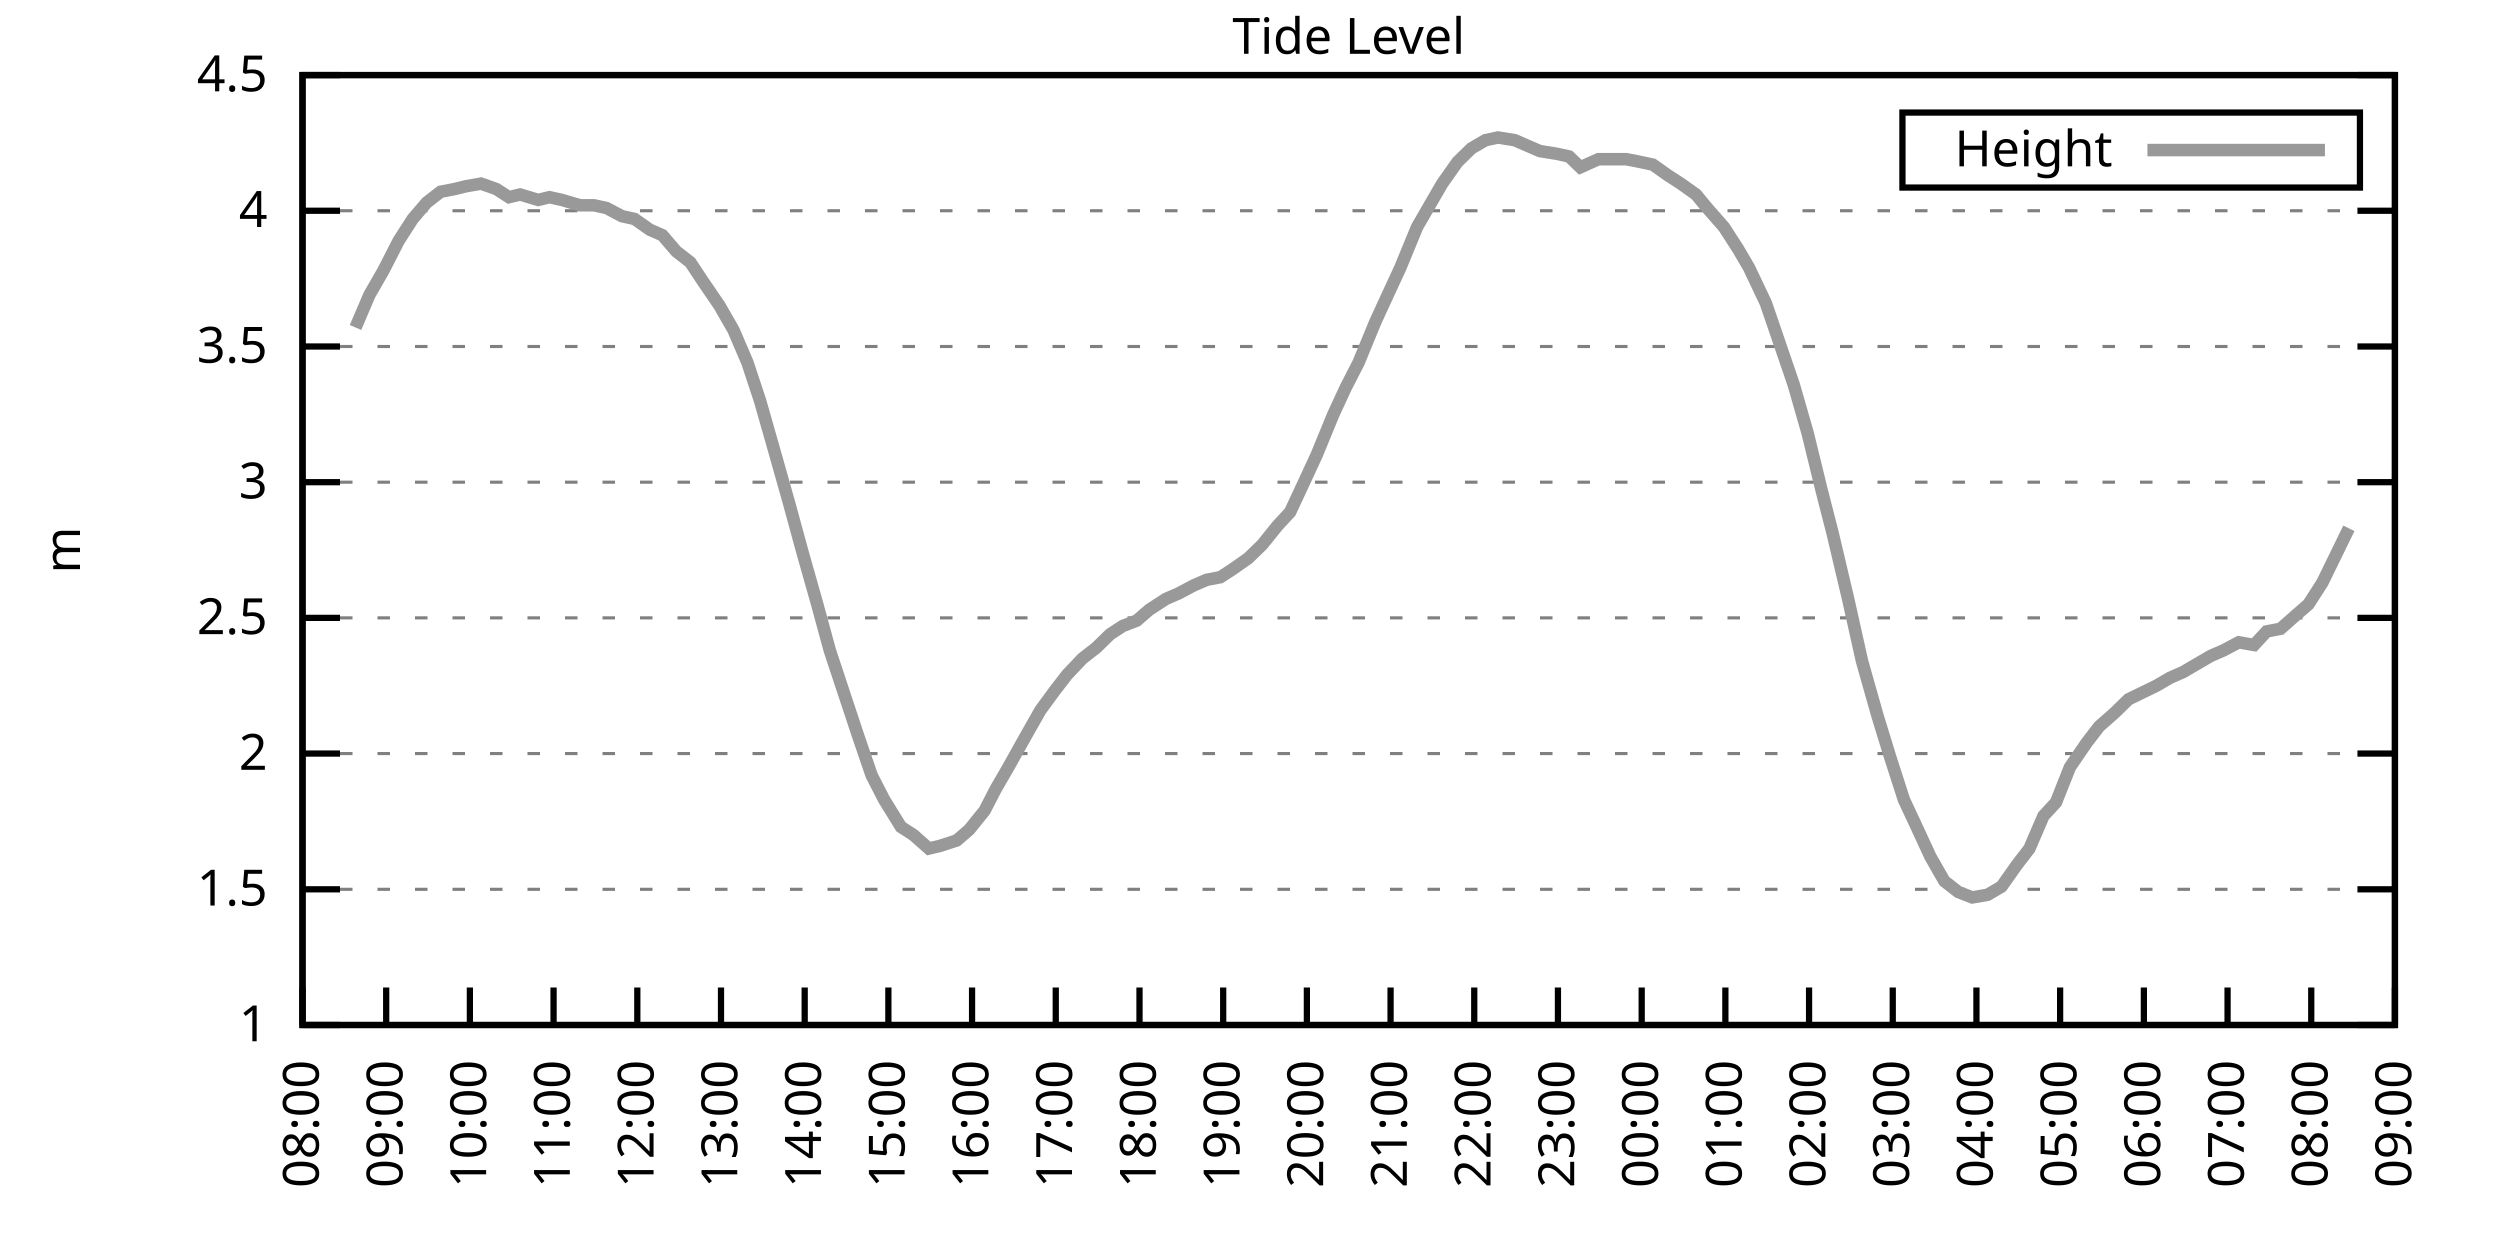
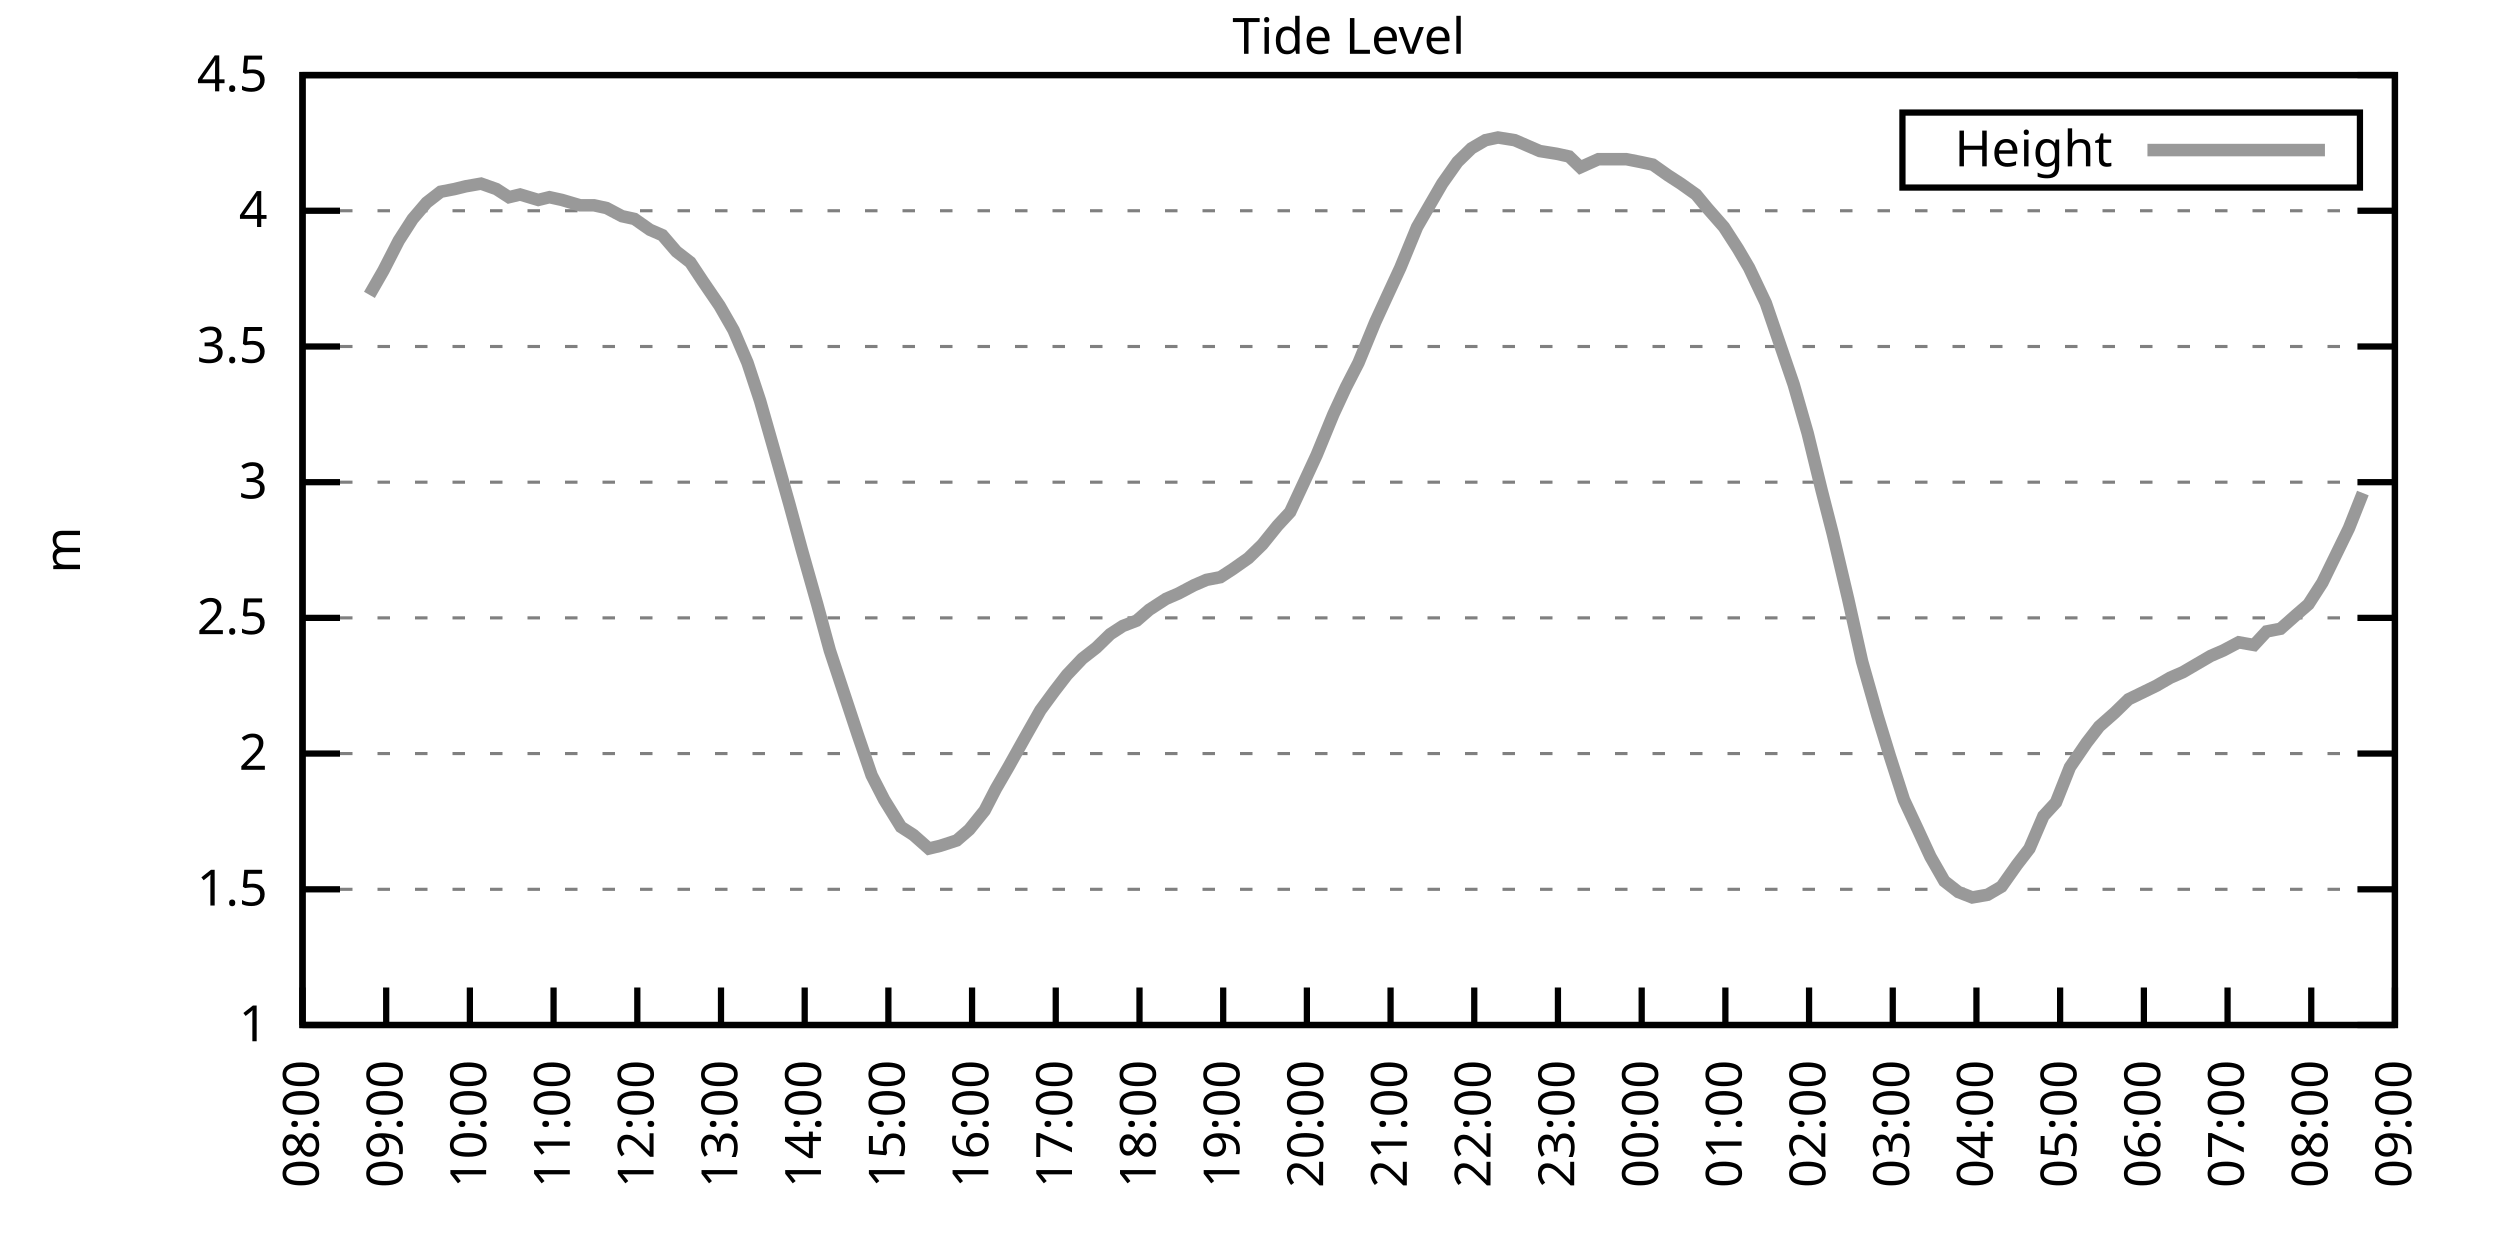
<svg xmlns="http://www.w3.org/2000/svg" xmlns:xlink="http://www.w3.org/1999/xlink" width="400" height="200" viewBox="0 0 400 200">
  <g id="gnuplot_canvas">
    <rect x="0" y="0" width="400" height="200" fill="none" />
    <defs>
      <circle id="gpDot" r="0.5" stroke-width="0.5" stroke="currentColor" />
      <path id="gpPt0" stroke-width="0.333" stroke="currentColor" d="M-1,0 h2 M0,-1 v2" />
      <path id="gpPt1" stroke-width="0.333" stroke="currentColor" d="M-1,-1 L1,1 M1,-1 L-1,1" />
      <path id="gpPt2" stroke-width="0.333" stroke="currentColor" d="M-1,0 L1,0 M0,-1 L0,1 M-1,-1 L1,1 M-1,1 L1,-1" />
      <rect id="gpPt3" stroke-width="0.333" stroke="currentColor" x="-1" y="-1" width="2" height="2" />
      <rect id="gpPt4" stroke-width="0.333" stroke="currentColor" fill="currentColor" x="-1" y="-1" width="2" height="2" />
      <circle id="gpPt5" stroke-width="0.333" stroke="currentColor" cx="0" cy="0" r="1" />
      <use xlink:href="#gpPt5" id="gpPt6" fill="currentColor" stroke="none" />
      <path id="gpPt7" stroke-width="0.333" stroke="currentColor" d="M0,-1.33 L-1.33,0.67 L1.33,0.67 z" />
      <use xlink:href="#gpPt7" id="gpPt8" fill="currentColor" stroke="none" />
      <use xlink:href="#gpPt7" id="gpPt9" stroke="currentColor" transform="rotate(180)" />
      <use xlink:href="#gpPt9" id="gpPt10" fill="currentColor" stroke="none" />
      <use xlink:href="#gpPt3" id="gpPt11" stroke="currentColor" transform="rotate(45)" />
      <use xlink:href="#gpPt11" id="gpPt12" fill="currentColor" stroke="none" />
      <path id="gpPt13" stroke-width="0.333" stroke="currentColor" d="M0,1.330 L1.265,0.411 L0.782,-1.067 L-0.782,-1.076 L-1.265,0.411 z" />
      <use xlink:href="#gpPt13" id="gpPt14" fill="currentColor" stroke="none" />
      <filter id="textbox" filterUnits="objectBoundingBox" x="0" y="0" height="1" width="1">
        <feFlood flood-color="white" flood-opacity="1" result="bgnd" />
        <feComposite in="SourceGraphic" in2="bgnd" operator="atop" />
      </filter>
      <filter id="greybox" filterUnits="objectBoundingBox" x="0" y="0" height="1" width="1">
        <feFlood flood-color="lightgrey" flood-opacity="1" result="grey" />
        <feComposite in="SourceGraphic" in2="grey" operator="atop" />
      </filter>
    </defs>
    <g fill="none" color="white" stroke="currentColor" stroke-width="1.00" stroke-linecap="butt" stroke-linejoin="miter">
</g>
    <g fill="none" color="black" stroke="currentColor" stroke-width="1.00" stroke-linecap="butt" stroke-linejoin="miter">
      <g stroke="none" shape-rendering="crispEdges">
        <polygon fill="rgb(255, 255, 255)" points="48.40,164.00 383.18,164.00 383.18,12.02 48.40,12.02 " />
      </g>
    </g>
    <g fill="none" color="black" stroke="currentColor" stroke-width="1.00" stroke-linecap="butt" stroke-linejoin="miter">
</g>
    <g fill="none" color="black" stroke="black" stroke-width="0.50" stroke-linecap="butt" stroke-linejoin="miter">
</g>
    <g fill="none" color="gray" stroke="currentColor" stroke-width="0.50" stroke-linecap="butt" stroke-linejoin="miter">
      <path stroke="gray" stroke-dasharray="2,4" class="gridline" d="M48.40,164.00 L383.19,164.00  " />
    </g>
    <g fill="none" color="gray" stroke="gray" stroke-width="1.00" stroke-linecap="butt" stroke-linejoin="miter">
</g>
    <g fill="none" color="black" stroke="currentColor" stroke-width="1.00" stroke-linecap="butt" stroke-linejoin="miter">
      <path stroke="black" d="M48.40,164.00 L54.40,164.00 M383.19,164.00 L377.19,164.00  " />
      <g transform="translate(42.80,166.60)" stroke="none" fill="black" font-family="Sans" font-size="8.00" text-anchor="end">
        <text>
          <tspan font-family="Sans"> 1</tspan>
        </text>
      </g>
    </g>
    <g fill="none" color="black" stroke="currentColor" stroke-width="1.00" stroke-linecap="butt" stroke-linejoin="miter">
</g>
    <g fill="none" color="black" stroke="black" stroke-width="0.50" stroke-linecap="butt" stroke-linejoin="miter">
</g>
    <g fill="none" color="gray" stroke="currentColor" stroke-width="0.50" stroke-linecap="butt" stroke-linejoin="miter">
      <path stroke="gray" stroke-dasharray="2,4" class="gridline" d="M48.40,142.29 L383.19,142.29  " />
    </g>
    <g fill="none" color="gray" stroke="gray" stroke-width="1.00" stroke-linecap="butt" stroke-linejoin="miter">
</g>
    <g fill="none" color="black" stroke="currentColor" stroke-width="1.00" stroke-linecap="butt" stroke-linejoin="miter">
      <path stroke="black" d="M48.40,142.29 L54.40,142.29 M383.19,142.29 L377.19,142.29  " />
      <g transform="translate(42.80,144.89)" stroke="none" fill="black" font-family="Sans" font-size="8.00" text-anchor="end">
        <text>
          <tspan font-family="Sans"> 1.5</tspan>
        </text>
      </g>
    </g>
    <g fill="none" color="black" stroke="currentColor" stroke-width="1.00" stroke-linecap="butt" stroke-linejoin="miter">
</g>
    <g fill="none" color="black" stroke="black" stroke-width="0.50" stroke-linecap="butt" stroke-linejoin="miter">
</g>
    <g fill="none" color="gray" stroke="currentColor" stroke-width="0.50" stroke-linecap="butt" stroke-linejoin="miter">
      <path stroke="gray" stroke-dasharray="2,4" class="gridline" d="M48.40,120.57 L383.19,120.57  " />
    </g>
    <g fill="none" color="gray" stroke="gray" stroke-width="1.00" stroke-linecap="butt" stroke-linejoin="miter">
</g>
    <g fill="none" color="black" stroke="currentColor" stroke-width="1.00" stroke-linecap="butt" stroke-linejoin="miter">
      <path stroke="black" d="M48.40,120.57 L54.40,120.57 M383.19,120.57 L377.19,120.57  " />
      <g transform="translate(42.80,123.17)" stroke="none" fill="black" font-family="Sans" font-size="8.00" text-anchor="end">
        <text>
          <tspan font-family="Sans"> 2</tspan>
        </text>
      </g>
    </g>
    <g fill="none" color="black" stroke="currentColor" stroke-width="1.00" stroke-linecap="butt" stroke-linejoin="miter">
</g>
    <g fill="none" color="black" stroke="black" stroke-width="0.50" stroke-linecap="butt" stroke-linejoin="miter">
</g>
    <g fill="none" color="gray" stroke="currentColor" stroke-width="0.50" stroke-linecap="butt" stroke-linejoin="miter">
      <path stroke="gray" stroke-dasharray="2,4" class="gridline" d="M48.40,98.86 L383.19,98.86  " />
    </g>
    <g fill="none" color="gray" stroke="gray" stroke-width="1.00" stroke-linecap="butt" stroke-linejoin="miter">
</g>
    <g fill="none" color="black" stroke="currentColor" stroke-width="1.00" stroke-linecap="butt" stroke-linejoin="miter">
      <path stroke="black" d="M48.40,98.86 L54.40,98.86 M383.19,98.86 L377.19,98.86  " />
      <g transform="translate(42.80,101.46)" stroke="none" fill="black" font-family="Sans" font-size="8.00" text-anchor="end">
        <text>
          <tspan font-family="Sans"> 2.5</tspan>
        </text>
      </g>
    </g>
    <g fill="none" color="black" stroke="currentColor" stroke-width="1.00" stroke-linecap="butt" stroke-linejoin="miter">
</g>
    <g fill="none" color="black" stroke="black" stroke-width="0.50" stroke-linecap="butt" stroke-linejoin="miter">
</g>
    <g fill="none" color="gray" stroke="currentColor" stroke-width="0.50" stroke-linecap="butt" stroke-linejoin="miter">
      <path stroke="gray" stroke-dasharray="2,4" class="gridline" d="M48.40,77.15 L383.19,77.15  " />
    </g>
    <g fill="none" color="gray" stroke="gray" stroke-width="1.00" stroke-linecap="butt" stroke-linejoin="miter">
</g>
    <g fill="none" color="black" stroke="currentColor" stroke-width="1.00" stroke-linecap="butt" stroke-linejoin="miter">
      <path stroke="black" d="M48.40,77.15 L54.40,77.15 M383.19,77.15 L377.19,77.15  " />
      <g transform="translate(42.80,79.75)" stroke="none" fill="black" font-family="Sans" font-size="8.00" text-anchor="end">
        <text>
          <tspan font-family="Sans"> 3</tspan>
        </text>
      </g>
    </g>
    <g fill="none" color="black" stroke="currentColor" stroke-width="1.00" stroke-linecap="butt" stroke-linejoin="miter">
</g>
    <g fill="none" color="black" stroke="black" stroke-width="0.50" stroke-linecap="butt" stroke-linejoin="miter">
</g>
    <g fill="none" color="gray" stroke="currentColor" stroke-width="0.50" stroke-linecap="butt" stroke-linejoin="miter">
      <path stroke="gray" stroke-dasharray="2,4" class="gridline" d="M48.40,55.44 L383.19,55.44  " />
    </g>
    <g fill="none" color="gray" stroke="gray" stroke-width="1.00" stroke-linecap="butt" stroke-linejoin="miter">
</g>
    <g fill="none" color="black" stroke="currentColor" stroke-width="1.00" stroke-linecap="butt" stroke-linejoin="miter">
      <path stroke="black" d="M48.40,55.44 L54.40,55.44 M383.19,55.44 L377.19,55.44  " />
      <g transform="translate(42.80,58.04)" stroke="none" fill="black" font-family="Sans" font-size="8.00" text-anchor="end">
        <text>
          <tspan font-family="Sans"> 3.5</tspan>
        </text>
      </g>
    </g>
    <g fill="none" color="black" stroke="currentColor" stroke-width="1.00" stroke-linecap="butt" stroke-linejoin="miter">
</g>
    <g fill="none" color="black" stroke="black" stroke-width="0.50" stroke-linecap="butt" stroke-linejoin="miter">
</g>
    <g fill="none" color="gray" stroke="currentColor" stroke-width="0.50" stroke-linecap="butt" stroke-linejoin="miter">
      <path stroke="gray" stroke-dasharray="2,4" class="gridline" d="M48.40,33.72 L383.19,33.72  " />
    </g>
    <g fill="none" color="gray" stroke="gray" stroke-width="1.00" stroke-linecap="butt" stroke-linejoin="miter">
</g>
    <g fill="none" color="black" stroke="currentColor" stroke-width="1.00" stroke-linecap="butt" stroke-linejoin="miter">
      <path stroke="black" d="M48.40,33.72 L54.40,33.72 M383.19,33.72 L377.19,33.72  " />
      <g transform="translate(42.80,36.32)" stroke="none" fill="black" font-family="Sans" font-size="8.00" text-anchor="end">
        <text>
          <tspan font-family="Sans"> 4</tspan>
        </text>
      </g>
    </g>
    <g fill="none" color="black" stroke="currentColor" stroke-width="1.00" stroke-linecap="butt" stroke-linejoin="miter">
</g>
    <g fill="none" color="black" stroke="black" stroke-width="0.50" stroke-linecap="butt" stroke-linejoin="miter">
</g>
    <g fill="none" color="gray" stroke="currentColor" stroke-width="0.50" stroke-linecap="butt" stroke-linejoin="miter">
      <path stroke="gray" stroke-dasharray="2,4" class="gridline" d="M48.40,12.01 L383.19,12.01  " />
    </g>
    <g fill="none" color="gray" stroke="gray" stroke-width="1.00" stroke-linecap="butt" stroke-linejoin="miter">
</g>
    <g fill="none" color="black" stroke="currentColor" stroke-width="1.00" stroke-linecap="butt" stroke-linejoin="miter">
      <path stroke="black" d="M48.40,12.01 L54.40,12.01 M383.19,12.01 L377.19,12.01  " />
      <g transform="translate(42.80,14.61)" stroke="none" fill="black" font-family="Sans" font-size="8.00" text-anchor="end">
        <text>
          <tspan font-family="Sans"> 4.5</tspan>
        </text>
      </g>
    </g>
    <g fill="none" color="black" stroke="currentColor" stroke-width="1.00" stroke-linecap="butt" stroke-linejoin="miter">
      <path stroke="black" d="M48.40,164.00 L48.40,158.00  " />
      <g transform="translate(51.00,169.60) rotate(270.00)" stroke="none" fill="black" font-family="Sans" font-size="8.00" text-anchor="end">
        <text>
          <tspan font-family="Sans">08:00</tspan>
        </text>
      </g>
    </g>
    <g fill="none" color="black" stroke="currentColor" stroke-width="1.00" stroke-linecap="butt" stroke-linejoin="miter">
      <path stroke="black" d="M61.79,164.00 L61.79,158.00  " />
      <g transform="translate(64.39,169.60) rotate(270.00)" stroke="none" fill="black" font-family="Sans" font-size="8.00" text-anchor="end">
        <text>
          <tspan font-family="Sans">09:00</tspan>
        </text>
      </g>
    </g>
    <g fill="none" color="black" stroke="currentColor" stroke-width="1.00" stroke-linecap="butt" stroke-linejoin="miter">
      <path stroke="black" d="M75.18,164.00 L75.18,158.00  " />
      <g transform="translate(77.78,169.60) rotate(270.00)" stroke="none" fill="black" font-family="Sans" font-size="8.00" text-anchor="end">
        <text>
          <tspan font-family="Sans">10:00</tspan>
        </text>
      </g>
    </g>
    <g fill="none" color="black" stroke="currentColor" stroke-width="1.00" stroke-linecap="butt" stroke-linejoin="miter">
      <path stroke="black" d="M88.57,164.00 L88.57,158.00  " />
      <g transform="translate(91.17,169.60) rotate(270.00)" stroke="none" fill="black" font-family="Sans" font-size="8.00" text-anchor="end">
        <text>
          <tspan font-family="Sans">11:00</tspan>
        </text>
      </g>
    </g>
    <g fill="none" color="black" stroke="currentColor" stroke-width="1.00" stroke-linecap="butt" stroke-linejoin="miter">
      <path stroke="black" d="M101.97,164.00 L101.97,158.00  " />
      <g transform="translate(104.57,169.60) rotate(270.00)" stroke="none" fill="black" font-family="Sans" font-size="8.00" text-anchor="end">
        <text>
          <tspan font-family="Sans">12:00</tspan>
        </text>
      </g>
    </g>
    <g fill="none" color="black" stroke="currentColor" stroke-width="1.00" stroke-linecap="butt" stroke-linejoin="miter">
      <path stroke="black" d="M115.36,164.00 L115.36,158.00  " />
      <g transform="translate(117.96,169.60) rotate(270.00)" stroke="none" fill="black" font-family="Sans" font-size="8.00" text-anchor="end">
        <text>
          <tspan font-family="Sans">13:00</tspan>
        </text>
      </g>
    </g>
    <g fill="none" color="black" stroke="currentColor" stroke-width="1.00" stroke-linecap="butt" stroke-linejoin="miter">
      <path stroke="black" d="M128.75,164.00 L128.75,158.00  " />
      <g transform="translate(131.35,169.60) rotate(270.00)" stroke="none" fill="black" font-family="Sans" font-size="8.00" text-anchor="end">
        <text>
          <tspan font-family="Sans">14:00</tspan>
        </text>
      </g>
    </g>
    <g fill="none" color="black" stroke="currentColor" stroke-width="1.00" stroke-linecap="butt" stroke-linejoin="miter">
      <path stroke="black" d="M142.14,164.00 L142.14,158.00  " />
      <g transform="translate(144.74,169.60) rotate(270.00)" stroke="none" fill="black" font-family="Sans" font-size="8.00" text-anchor="end">
        <text>
          <tspan font-family="Sans">15:00</tspan>
        </text>
      </g>
    </g>
    <g fill="none" color="black" stroke="currentColor" stroke-width="1.00" stroke-linecap="butt" stroke-linejoin="miter">
      <path stroke="black" d="M155.53,164.00 L155.53,158.00  " />
      <g transform="translate(158.13,169.60) rotate(270.00)" stroke="none" fill="black" font-family="Sans" font-size="8.00" text-anchor="end">
        <text>
          <tspan font-family="Sans">16:00</tspan>
        </text>
      </g>
    </g>
    <g fill="none" color="black" stroke="currentColor" stroke-width="1.00" stroke-linecap="butt" stroke-linejoin="miter">
      <path stroke="black" d="M168.92,164.00 L168.92,158.00  " />
      <g transform="translate(171.52,169.60) rotate(270.00)" stroke="none" fill="black" font-family="Sans" font-size="8.00" text-anchor="end">
        <text>
          <tspan font-family="Sans">17:00</tspan>
        </text>
      </g>
    </g>
    <g fill="none" color="black" stroke="currentColor" stroke-width="1.00" stroke-linecap="butt" stroke-linejoin="miter">
      <path stroke="black" d="M182.32,164.00 L182.32,158.00  " />
      <g transform="translate(184.92,169.60) rotate(270.00)" stroke="none" fill="black" font-family="Sans" font-size="8.00" text-anchor="end">
        <text>
          <tspan font-family="Sans">18:00</tspan>
        </text>
      </g>
    </g>
    <g fill="none" color="black" stroke="currentColor" stroke-width="1.00" stroke-linecap="butt" stroke-linejoin="miter">
      <path stroke="black" d="M195.71,164.00 L195.71,158.00  " />
      <g transform="translate(198.31,169.60) rotate(270.00)" stroke="none" fill="black" font-family="Sans" font-size="8.00" text-anchor="end">
        <text>
          <tspan font-family="Sans">19:00</tspan>
        </text>
      </g>
    </g>
    <g fill="none" color="black" stroke="currentColor" stroke-width="1.00" stroke-linecap="butt" stroke-linejoin="miter">
      <path stroke="black" d="M209.10,164.00 L209.10,158.00  " />
      <g transform="translate(211.70,169.60) rotate(270.00)" stroke="none" fill="black" font-family="Sans" font-size="8.00" text-anchor="end">
        <text>
          <tspan font-family="Sans">20:00</tspan>
        </text>
      </g>
    </g>
    <g fill="none" color="black" stroke="currentColor" stroke-width="1.00" stroke-linecap="butt" stroke-linejoin="miter">
      <path stroke="black" d="M222.49,164.00 L222.49,158.00  " />
      <g transform="translate(225.09,169.60) rotate(270.00)" stroke="none" fill="black" font-family="Sans" font-size="8.00" text-anchor="end">
        <text>
          <tspan font-family="Sans">21:00</tspan>
        </text>
      </g>
    </g>
    <g fill="none" color="black" stroke="currentColor" stroke-width="1.00" stroke-linecap="butt" stroke-linejoin="miter">
      <path stroke="black" d="M235.88,164.00 L235.88,158.00  " />
      <g transform="translate(238.48,169.60) rotate(270.00)" stroke="none" fill="black" font-family="Sans" font-size="8.00" text-anchor="end">
        <text>
          <tspan font-family="Sans">22:00</tspan>
        </text>
      </g>
    </g>
    <g fill="none" color="black" stroke="currentColor" stroke-width="1.00" stroke-linecap="butt" stroke-linejoin="miter">
      <path stroke="black" d="M249.27,164.00 L249.27,158.00  " />
      <g transform="translate(251.87,169.60) rotate(270.00)" stroke="none" fill="black" font-family="Sans" font-size="8.00" text-anchor="end">
        <text>
          <tspan font-family="Sans">23:00</tspan>
        </text>
      </g>
    </g>
    <g fill="none" color="black" stroke="currentColor" stroke-width="1.00" stroke-linecap="butt" stroke-linejoin="miter">
      <path stroke="black" d="M262.67,164.00 L262.67,158.00  " />
      <g transform="translate(265.27,169.60) rotate(270.00)" stroke="none" fill="black" font-family="Sans" font-size="8.00" text-anchor="end">
        <text>
          <tspan font-family="Sans">00:00</tspan>
        </text>
      </g>
    </g>
    <g fill="none" color="black" stroke="currentColor" stroke-width="1.00" stroke-linecap="butt" stroke-linejoin="miter">
      <path stroke="black" d="M276.06,164.00 L276.06,158.00  " />
      <g transform="translate(278.66,169.60) rotate(270.00)" stroke="none" fill="black" font-family="Sans" font-size="8.00" text-anchor="end">
        <text>
          <tspan font-family="Sans">01:00</tspan>
        </text>
      </g>
    </g>
    <g fill="none" color="black" stroke="currentColor" stroke-width="1.00" stroke-linecap="butt" stroke-linejoin="miter">
      <path stroke="black" d="M289.45,164.00 L289.45,158.00  " />
      <g transform="translate(292.05,169.60) rotate(270.00)" stroke="none" fill="black" font-family="Sans" font-size="8.00" text-anchor="end">
        <text>
          <tspan font-family="Sans">02:00</tspan>
        </text>
      </g>
    </g>
    <g fill="none" color="black" stroke="currentColor" stroke-width="1.00" stroke-linecap="butt" stroke-linejoin="miter">
      <path stroke="black" d="M302.84,164.00 L302.84,158.00  " />
      <g transform="translate(305.44,169.60) rotate(270.00)" stroke="none" fill="black" font-family="Sans" font-size="8.00" text-anchor="end">
        <text>
          <tspan font-family="Sans">03:00</tspan>
        </text>
      </g>
    </g>
    <g fill="none" color="black" stroke="currentColor" stroke-width="1.00" stroke-linecap="butt" stroke-linejoin="miter">
      <path stroke="black" d="M316.23,164.00 L316.23,158.00  " />
      <g transform="translate(318.83,169.60) rotate(270.00)" stroke="none" fill="black" font-family="Sans" font-size="8.00" text-anchor="end">
        <text>
          <tspan font-family="Sans">04:00</tspan>
        </text>
      </g>
    </g>
    <g fill="none" color="black" stroke="currentColor" stroke-width="1.00" stroke-linecap="butt" stroke-linejoin="miter">
      <path stroke="black" d="M329.62,164.00 L329.62,158.00  " />
      <g transform="translate(332.22,169.60) rotate(270.00)" stroke="none" fill="black" font-family="Sans" font-size="8.00" text-anchor="end">
        <text>
          <tspan font-family="Sans">05:00</tspan>
        </text>
      </g>
    </g>
    <g fill="none" color="black" stroke="currentColor" stroke-width="1.00" stroke-linecap="butt" stroke-linejoin="miter">
      <path stroke="black" d="M343.02,164.00 L343.02,158.00  " />
      <g transform="translate(345.62,169.60) rotate(270.00)" stroke="none" fill="black" font-family="Sans" font-size="8.00" text-anchor="end">
        <text>
          <tspan font-family="Sans">06:00</tspan>
        </text>
      </g>
    </g>
    <g fill="none" color="black" stroke="currentColor" stroke-width="1.00" stroke-linecap="butt" stroke-linejoin="miter">
      <path stroke="black" d="M356.41,164.00 L356.41,158.00  " />
      <g transform="translate(359.01,169.60) rotate(270.00)" stroke="none" fill="black" font-family="Sans" font-size="8.00" text-anchor="end">
        <text>
          <tspan font-family="Sans">07:00</tspan>
        </text>
      </g>
    </g>
    <g fill="none" color="black" stroke="currentColor" stroke-width="1.00" stroke-linecap="butt" stroke-linejoin="miter">
      <path stroke="black" d="M369.80,164.00 L369.80,158.00  " />
      <g transform="translate(372.40,169.60) rotate(270.00)" stroke="none" fill="black" font-family="Sans" font-size="8.00" text-anchor="end">
        <text>
          <tspan font-family="Sans">08:00</tspan>
        </text>
      </g>
    </g>
    <g fill="none" color="black" stroke="currentColor" stroke-width="1.00" stroke-linecap="butt" stroke-linejoin="miter">
      <path stroke="black" d="M383.19,164.00 L383.19,158.00  " />
      <g transform="translate(385.79,169.60) rotate(270.00)" stroke="none" fill="black" font-family="Sans" font-size="8.00" text-anchor="end">
        <text>
          <tspan font-family="Sans">09:00</tspan>
        </text>
      </g>
    </g>
    <g fill="none" color="black" stroke="currentColor" stroke-width="1.00" stroke-linecap="butt" stroke-linejoin="miter">
</g>
    <g fill="none" color="black" stroke="currentColor" stroke-width="1.00" stroke-linecap="butt" stroke-linejoin="miter">
      <path stroke="black" d="M48.40,12.01 L48.40,164.00 L383.19,164.00 L383.19,12.01 L48.40,12.01 Z  " />
    </g>
    <g fill="none" color="black" stroke="currentColor" stroke-width="1.00" stroke-linecap="butt" stroke-linejoin="miter">
</g>
    <g fill="none" color="black" stroke="currentColor" stroke-width="1.00" stroke-linecap="butt" stroke-linejoin="miter">
      <path stroke="black" d="M304.39,30.01 L304.39,18.01 L377.59,18.01 L377.59,30.01 L304.39,30.01 Z  " />
    </g>
    <g id="Tide_level_plot_1">
      <g fill="none" color="white" stroke="black" stroke-width="2.00" stroke-linecap="butt" stroke-linejoin="miter">
</g>
      <g fill="none" color="black" stroke="currentColor" stroke-width="2.00" stroke-linecap="butt" stroke-linejoin="miter">
        <g transform="translate(337.99,26.61)" stroke="none" fill="black" font-family="Sans" font-size="8.00" text-anchor="end">
          <text>
            <tspan font-family="Sans">Height</tspan>
          </text>
        </g>
      </g>
      <g fill="none" color="black" stroke="currentColor" stroke-width="2.00" stroke-linecap="butt" stroke-linejoin="miter">
-         <path stroke="rgb(153, 153, 153)" d="M343.59,24.01 L371.99,24.01 M56.88,52.40 L59.11,47.18 L61.35,43.28 L63.80,38.50 L66.03,35.03 L68.26,32.42   L70.50,30.68 L72.73,30.25 L74.51,29.81 L76.97,29.38 L79.42,30.25 L81.43,31.55 L83.22,31.12 L86.12,31.99   L87.91,31.55 L89.91,31.99 L92.82,32.85 L95.05,32.85 L97.06,33.29 L99.51,34.59 L101.52,35.03 L103.98,36.76   L105.98,37.63 L108.22,40.24 L110.45,41.97 L112.46,45.01 L115.13,48.92 L117.37,52.83 L119.60,58.04 L121.61,64.12   L123.84,71.94 L126.29,80.62 L128.30,88.00 L130.76,96.69 L132.77,104.07 L137.23,117.53 L139.46,124.05 L141.47,127.96   L144.15,132.30 L146.16,133.60 L148.61,135.77 L150.40,135.34 L153.08,134.47 L155.09,132.73 L157.54,129.69 L159.33,126.22   L161.34,122.75 L164.01,117.97 L166.47,113.63 L168.70,110.59 L170.71,107.98 L173.17,105.38 L175.40,103.64 L177.63,101.47   L179.64,100.16 L181.87,99.30 L183.88,97.56 L186.56,95.82 L188.57,94.95 L191.02,93.65 L193.03,92.78 L195.26,92.35   L197.27,91.04 L199.73,89.31 L201.96,87.14 L204.41,84.10 L206.42,81.93 L208.65,77.15 L210.66,72.81 L213.34,66.29   L215.35,61.95 L217.36,58.04 L220.04,51.53 L222.04,47.18 L224.05,42.84 L226.73,36.33 L228.74,32.85 L230.75,29.38   L233.20,25.91 L235.44,23.73 L237.67,22.43 L239.68,22.00 L242.36,22.43 L244.36,23.30 L246.37,24.17 L249.05,24.60   L251.06,25.04 L252.85,26.77 L255.75,25.47 L257.98,25.47 L260.21,25.47 L262.44,25.91 L264.45,26.34 L266.91,28.08   L268.92,29.38 L271.37,31.12 L273.16,33.29 L275.83,36.33 L278.07,39.80 L279.85,42.84 L282.53,48.49 L284.76,55.00   L286.99,61.52 L289.23,69.33 L291.46,78.45 L293.24,85.40 L295.70,95.82 L297.93,105.81 L300.39,114.49 L302.39,121.01   L304.63,127.96 L306.86,132.73 L308.87,137.08 L311.10,140.98 L313.33,142.72 L315.56,143.59 L318.02,143.16 L320.25,141.85   L322.70,138.38 L324.71,135.77 L326.95,130.56 L328.95,128.39 L331.19,122.75 L333.86,118.84 L335.87,116.23 L338.33,114.06   L340.56,111.89 L342.35,111.02 L345.02,109.72 L347.26,108.42 L349.26,107.55 L351.50,106.24 L353.73,104.94 L355.74,104.07   L358.19,102.77 L360.65,103.20 L362.66,101.03 L364.89,100.60 L367.34,98.43 L369.35,96.69 L371.58,93.22 L375.82,84.53    " />
+         <path stroke="rgb(153, 153, 153)" d="M343.59,24.01 L371.99,24.01 M59.11,47.18 L61.35,43.28 L63.80,38.50 L66.03,35.03 L68.26,32.42 L70.50,30.68   L72.73,30.25 L74.51,29.81 L76.97,29.38 L79.42,30.25 L81.43,31.55 L83.22,31.12 L86.12,31.99 L87.91,31.55   L89.91,31.99 L92.82,32.85 L95.05,32.85 L97.06,33.29 L99.51,34.59 L101.52,35.03 L103.98,36.76 L105.98,37.63   L108.22,40.24 L110.45,41.97 L112.46,45.01 L115.13,48.92 L117.37,52.83 L119.60,58.04 L121.61,64.12 L123.84,71.94   L126.29,80.62 L128.30,88.00 L130.76,96.69 L132.77,104.07 L137.23,117.53 L139.46,124.05 L141.47,127.96 L144.15,132.30   L146.16,133.60 L148.61,135.77 L150.40,135.34 L153.08,134.47 L155.09,132.73 L157.54,129.69 L159.33,126.22 L161.34,122.75   L164.01,117.97 L166.47,113.63 L168.70,110.59 L170.71,107.98 L173.17,105.38 L175.40,103.64 L177.63,101.47 L179.64,100.16   L181.87,99.30 L183.88,97.56 L186.56,95.82 L188.57,94.95 L191.02,93.65 L193.03,92.78 L195.26,92.35 L197.27,91.04   L199.73,89.31 L201.96,87.14 L204.41,84.10 L206.42,81.93 L208.65,77.15 L210.66,72.81 L213.34,66.29 L215.35,61.95   L217.36,58.04 L220.04,51.53 L222.04,47.18 L224.05,42.84 L226.73,36.33 L228.74,32.85 L230.75,29.38 L233.20,25.91   L235.44,23.73 L237.67,22.43 L239.68,22.00 L242.36,22.43 L244.36,23.30 L246.37,24.17 L249.05,24.60 L251.06,25.04   L252.85,26.77 L255.75,25.47 L257.98,25.47 L260.21,25.47 L262.44,25.91 L264.45,26.34 L266.91,28.08 L268.92,29.38   L271.37,31.12 L273.16,33.29 L275.83,36.33 L278.07,39.80 L279.85,42.84 L282.53,48.49 L284.76,55.00 L286.99,61.52   L289.23,69.33 L291.46,78.45 L293.24,85.40 L295.70,95.82 L297.93,105.81 L300.39,114.49 L302.39,121.01 L304.63,127.96   L306.86,132.73 L308.87,137.08 L311.10,140.98 L313.33,142.72 L315.56,143.59 L318.02,143.16 L320.25,141.85 L322.70,138.38   L324.71,135.77 L326.95,130.56 L328.95,128.39 L331.19,122.75 L333.86,118.84 L335.87,116.23 L338.33,114.06 L340.56,111.89   L342.35,111.02 L345.02,109.72 L347.26,108.42 L349.26,107.55 L351.50,106.24 L353.73,104.94 L355.74,104.07 L358.19,102.77   L360.65,103.20 L362.66,101.03 L364.89,100.60 L367.34,98.43 L369.35,96.69 L371.58,93.22 L375.82,84.53 L378.06,78.89    " />
      </g>
    </g>
    <g fill="none" color="black" stroke="currentColor" stroke-width="2.00" stroke-linecap="butt" stroke-linejoin="miter">
</g>
    <g fill="none" color="black" stroke="black" stroke-width="1.00" stroke-linecap="butt" stroke-linejoin="miter">
</g>
    <g fill="none" color="black" stroke="currentColor" stroke-width="1.00" stroke-linecap="butt" stroke-linejoin="miter">
      <path stroke="black" d="M48.40,12.01 L48.40,164.00 L383.19,164.00 L383.19,12.01 L48.40,12.01 Z  " />
      <g transform="translate(12.80,88.01) rotate(270.00)" stroke="none" fill="black" font-family="Sans" font-size="8.00" text-anchor="middle">
        <text>
          <tspan font-family="Sans">m</tspan>
        </text>
      </g>
    </g>
    <g fill="none" color="black" stroke="currentColor" stroke-width="1.00" stroke-linecap="butt" stroke-linejoin="miter">
</g>
    <g fill="none" color="black" stroke="currentColor" stroke-width="1.00" stroke-linecap="butt" stroke-linejoin="miter">
      <g transform="translate(215.79,8.61)" stroke="none" fill="black" font-family="Sans" font-size="8.00" text-anchor="middle">
        <text>
          <tspan font-family="Sans">Tide Level</tspan>
        </text>
      </g>
    </g>
    <g fill="none" color="black" stroke="currentColor" stroke-width="1.00" stroke-linecap="butt" stroke-linejoin="miter">
</g>
  </g>
</svg>
